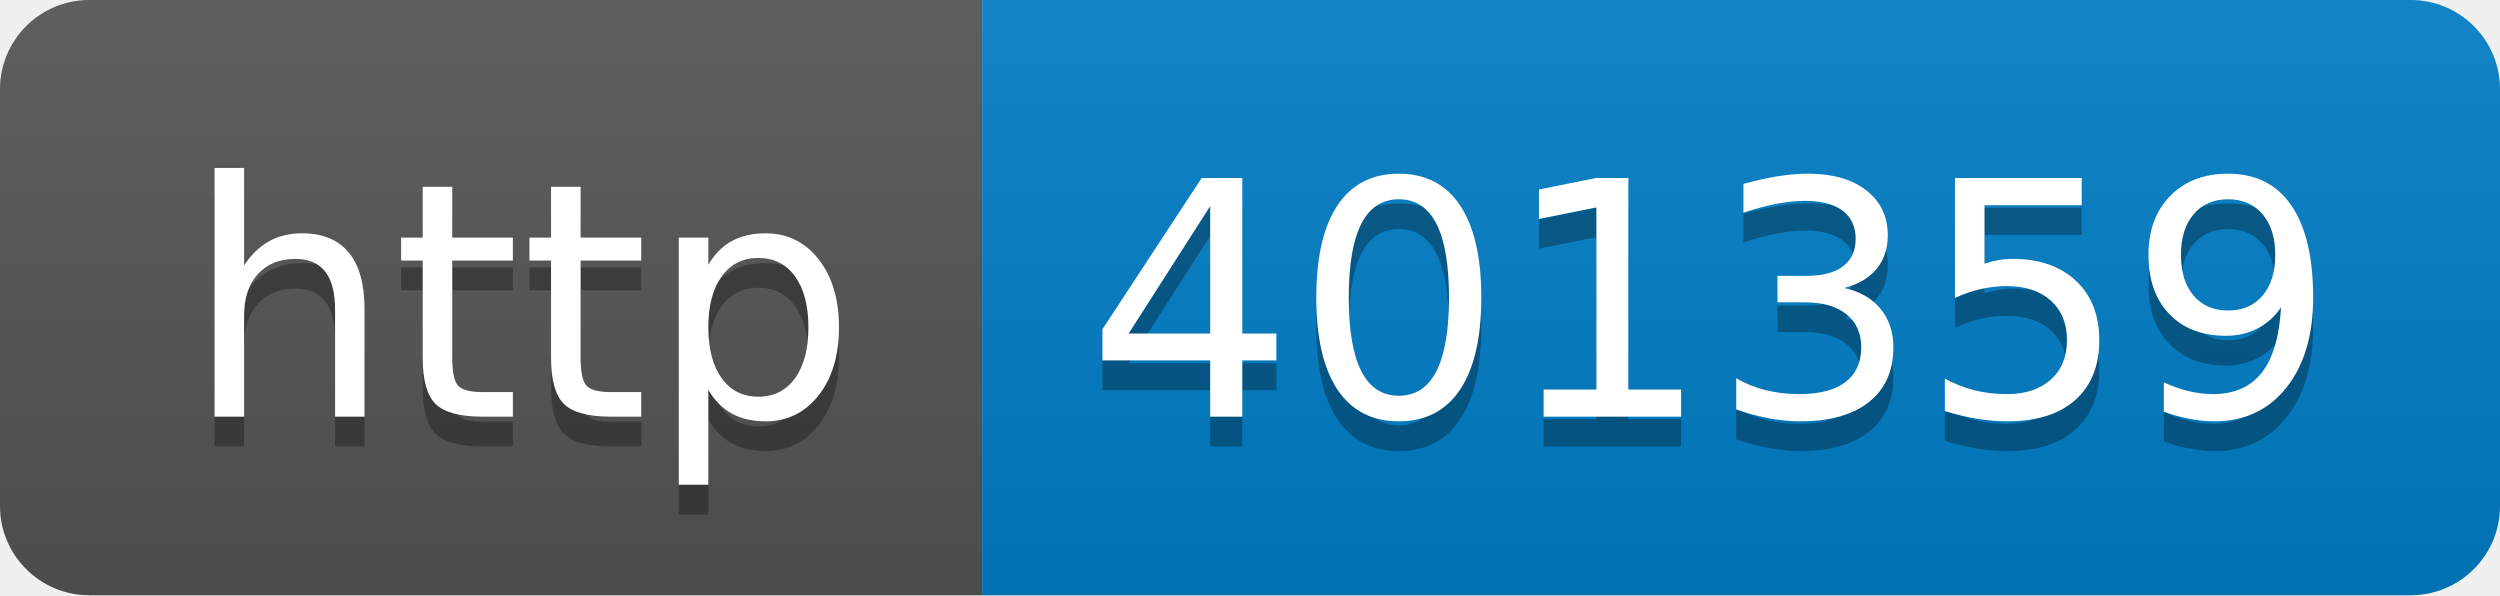
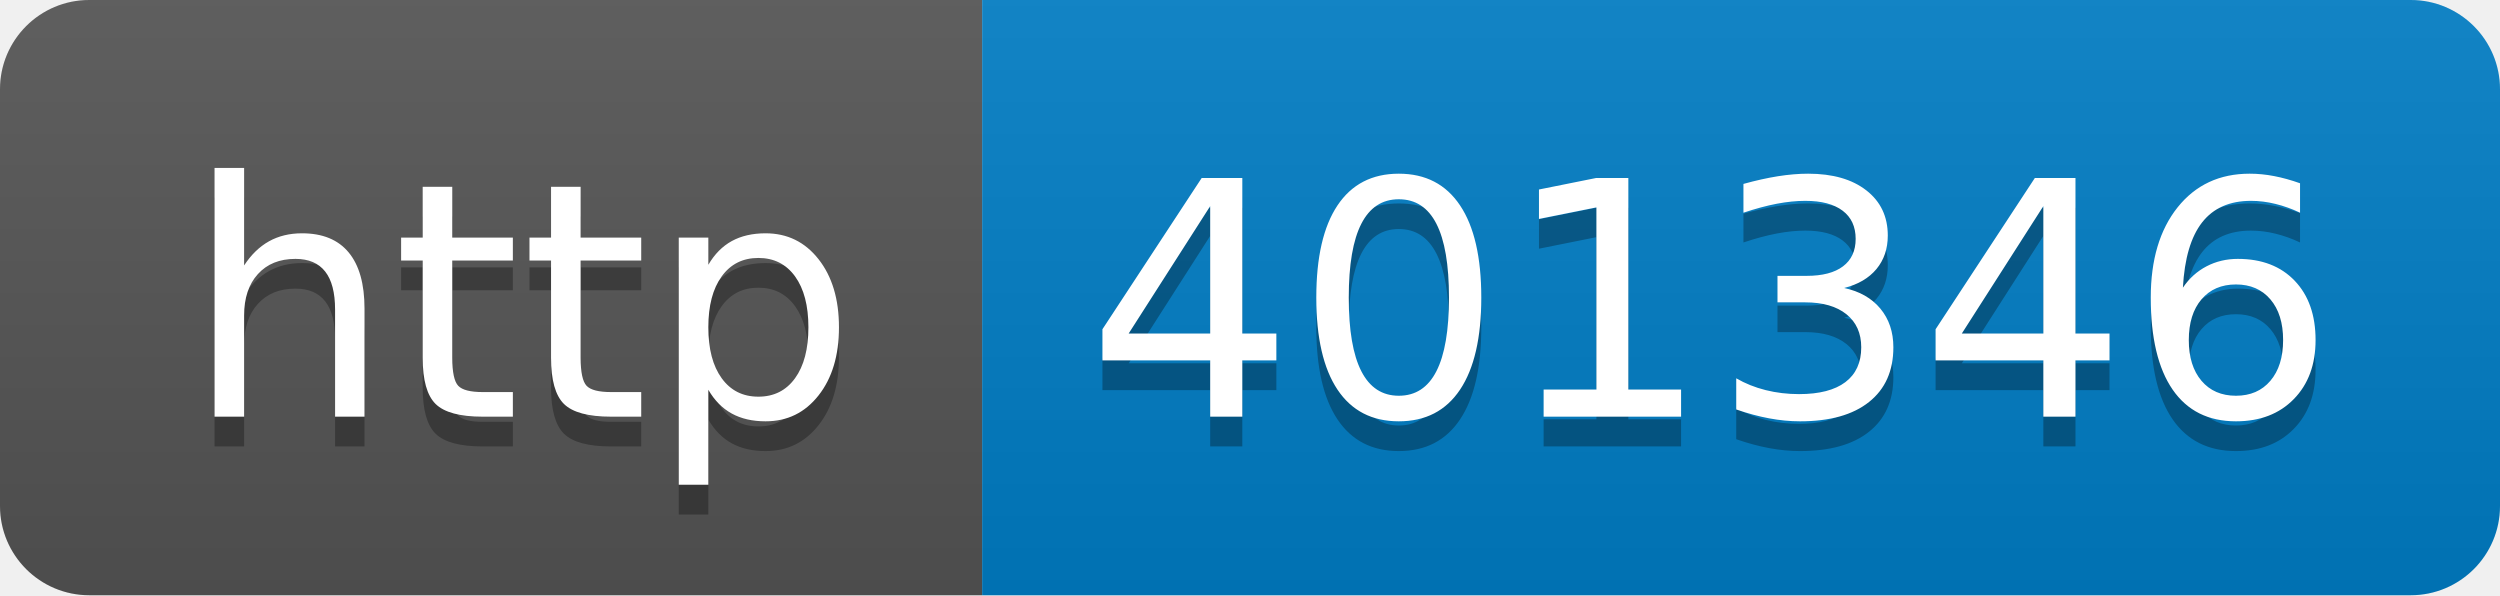
- <svg xmlns="http://www.w3.org/2000/svg" width="84" height="20" role="img" aria-label="http: 401359">
+ <svg xmlns="http://www.w3.org/2000/svg" width="84" height="20" role="img" aria-label="http: 401346">
  <linearGradient id="s" x2="0" y2="100%">
    <stop offset="0" stop-color="#bbb" stop-opacity=".1" />
    <stop offset="1" stop-opacity=".1" />
  </linearGradient>
  <clipPath id="r">
    <rect width="84" height="20" rx="3" fill="#fff" />
  </clipPath>
  <g clip-path="url(#r)">
    <rect width="33" height="20" fill="#555" />
    <rect x="33" width="51" height="20" fill="#007ec6" />
    <rect width="84" height="20" fill="url(#s)" />
  </g>
  <g fill="#fff" text-anchor="middle" font-family="Verdana,Geneva,DejaVu Sans,sans-serif" text-rendering="geometricPrecision" font-size="110">
    <text aria-hidden="true" x="175" y="150" fill="#010101" fill-opacity=".3" transform="scale(.1)" textLength="230">http</text>
    <text x="175" y="140" transform="scale(.1)" fill="#fff" textLength="230">http</text>
-     <text aria-hidden="true" x="575" y="150" fill="#010101" fill-opacity=".3" transform="scale(.1)" textLength="410">401359</text>
-     <text x="575" y="140" transform="scale(.1)" fill="#fff" textLength="410">401359</text>
+     <text aria-hidden="true" x="575" y="150" fill="#010101" fill-opacity=".3" transform="scale(.1)" textLength="410">401346</text>
+     <text x="575" y="140" transform="scale(.1)" fill="#fff" textLength="410">401346</text>
  </g>
</svg>
